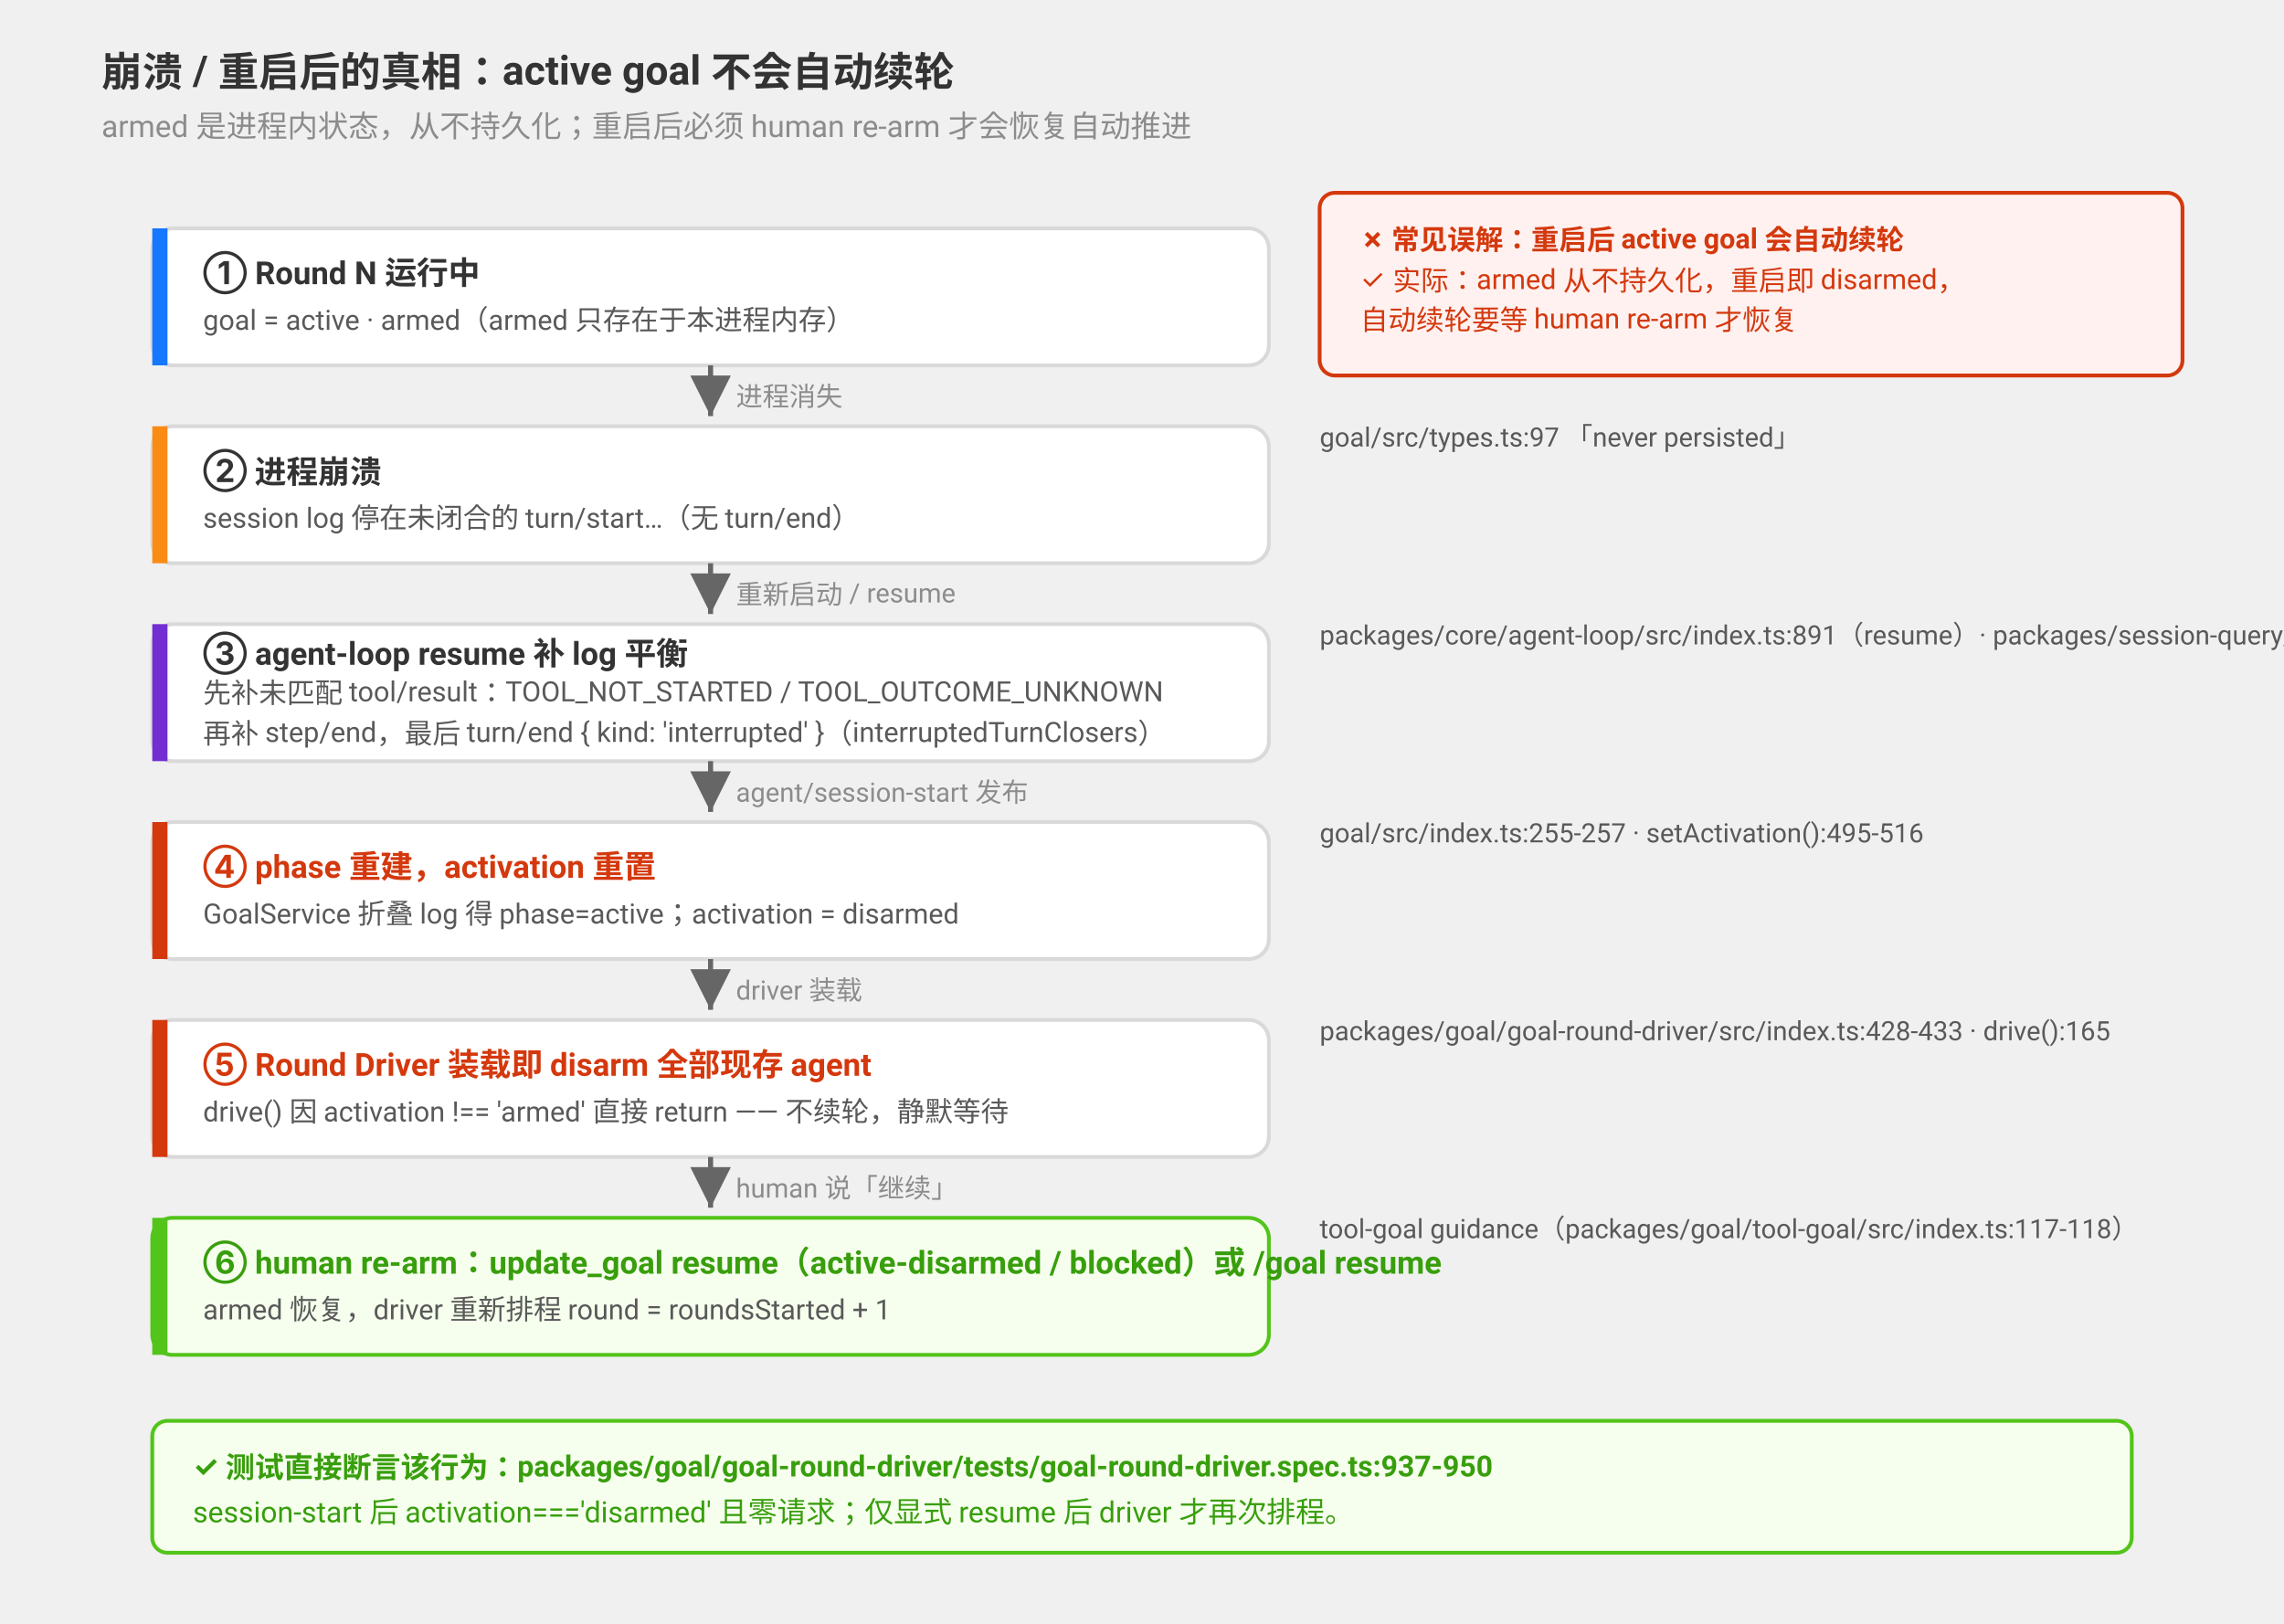
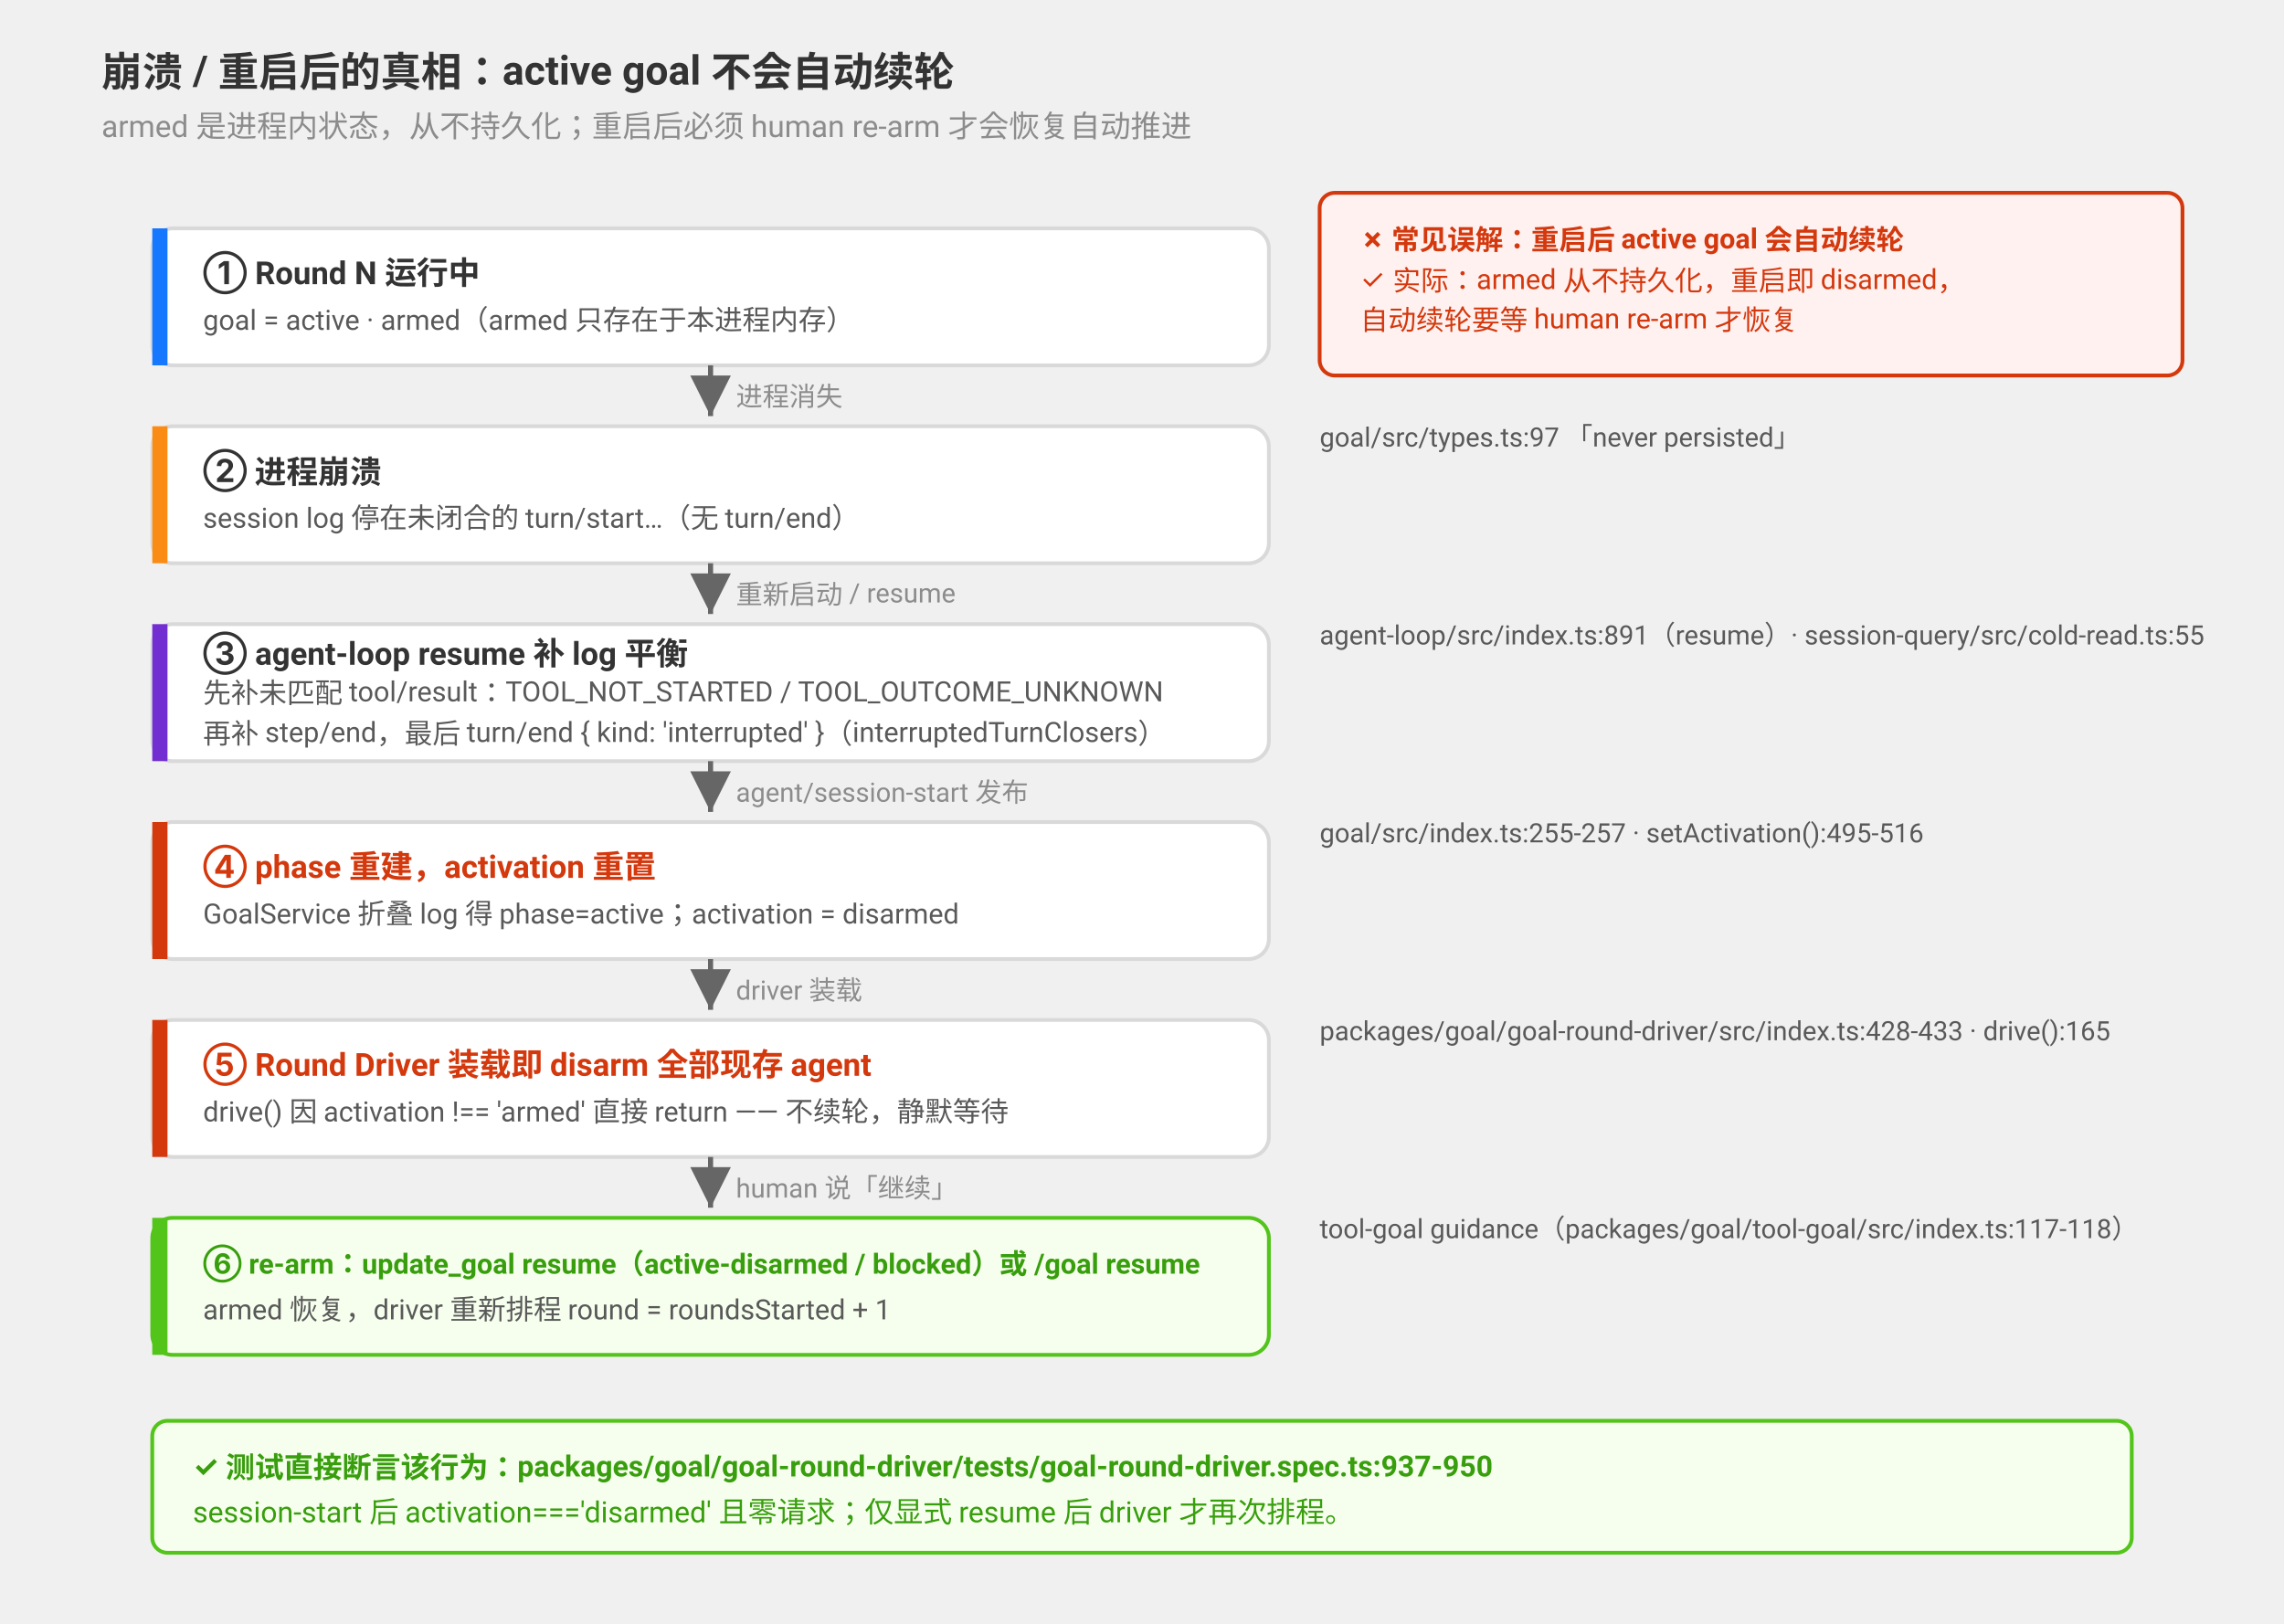
<svg xmlns="http://www.w3.org/2000/svg" viewBox="0 0 900 640" font-family="-apple-system, BlinkMacSystemFont, 'Segoe UI', Roboto, Helvetica, Arial, sans-serif">
  <defs>
    <marker id="a" viewBox="0 0 10 10" refX="10" refY="5" markerWidth="8" markerHeight="8" orient="auto">
      <path d="M0 0 L10 5 L0 10 Z" fill="#666" />
    </marker>
  </defs>
  <text x="40" y="34" font-size="16" font-weight="bold" fill="#333">崩溃 / 重启后的真相：active goal 不会自动续轮</text>
  <text x="40" y="54" font-size="12" fill="#8c8c8c">armed 是进程内状态，从不持久化；重启后必须 human re-arm 才会恢复自动推进</text>
  <rect x="520" y="76" width="340" height="72" rx="6" fill="#fff1f0" stroke="#d4380d" stroke-width="1.5" />
  <text x="536" y="98" font-size="11" font-weight="bold" fill="#d4380d">✗ 常见误解：重启后 active goal 会自动续轮</text>
  <text x="536" y="114" font-size="11" fill="#d4380d">✓ 实际：armed 从不持久化，重启即 disarmed，</text>
  <text x="536" y="130" font-size="11" fill="#d4380d">自动续轮要等 human re-arm 才恢复</text>
  <rect x="60" y="90" width="440" height="54" rx="8" fill="#fff" stroke="#d9d9d9" stroke-width="1.5" />
  <rect x="60" y="90" width="6" height="54" fill="#1677ff" />
  <text x="80" y="112" font-size="12.5" font-weight="bold" fill="#333">① Round N 运行中</text>
  <text x="80" y="130" font-size="11" fill="#595959">goal = active · armed（armed 只存在于本进程内存）</text>
  <line x1="280" y1="144" x2="280" y2="164" stroke="#666" stroke-width="2" marker-end="url(#a)" />
  <text x="290" y="160" font-size="10.5" fill="#8c8c8c">进程消失</text>
  <rect x="60" y="168" width="440" height="54" rx="8" fill="#fff" stroke="#d9d9d9" stroke-width="1.5" />
  <rect x="60" y="168" width="6" height="54" fill="#fa8c16" />
  <text x="80" y="190" font-size="12.5" font-weight="bold" fill="#333">② 进程崩溃</text>
  <text x="80" y="208" font-size="11" fill="#595959">session log 停在未闭合的 turn/start…（无 turn/end）</text>
  <line x1="280" y1="222" x2="280" y2="242" stroke="#666" stroke-width="2" marker-end="url(#a)" />
  <text x="290" y="238" font-size="10.5" fill="#8c8c8c">重新启动 / resume</text>
  <rect x="60" y="246" width="440" height="54" rx="8" fill="#fff" stroke="#d9d9d9" stroke-width="1.5" />
  <rect x="60" y="246" width="6" height="54" fill="#722ed1" />
  <text x="80" y="262" font-size="12.5" font-weight="bold" fill="#333">③ agent-loop resume 补 log 平衡</text>
  <text x="80" y="277" font-size="11" fill="#595959">先补未匹配 tool/result：TOOL_NOT_STARTED / TOOL_OUTCOME_UNKNOWN</text>
  <text x="80" y="293" font-size="11" fill="#595959">再补 step/end，最后 turn/end { kind: 'interrupted' }（interruptedTurnClosers）</text>
  <line x1="280" y1="300" x2="280" y2="320" stroke="#666" stroke-width="2" marker-end="url(#a)" />
  <text x="290" y="316" font-size="10.5" fill="#8c8c8c">agent/session-start 发布</text>
  <rect x="60" y="324" width="440" height="54" rx="8" fill="#fff" stroke="#d9d9d9" stroke-width="1.5" />
  <rect x="60" y="324" width="6" height="54" fill="#d4380d" />
  <text x="80" y="346" font-size="12.5" font-weight="bold" fill="#d4380d">④ phase 重建，activation 重置</text>
  <text x="80" y="364" font-size="11" fill="#595959">GoalService 折叠 log 得 phase=active；activation = disarmed</text>
  <line x1="280" y1="378" x2="280" y2="398" stroke="#666" stroke-width="2" marker-end="url(#a)" />
  <text x="290" y="394" font-size="10.5" fill="#8c8c8c">driver 装载</text>
  <rect x="60" y="402" width="440" height="54" rx="8" fill="#fff" stroke="#d9d9d9" stroke-width="1.5" />
  <rect x="60" y="402" width="6" height="54" fill="#d4380d" />
  <text x="80" y="424" font-size="12.5" font-weight="bold" fill="#d4380d">⑤ Round Driver 装载即 disarm 全部现存 agent</text>
  <text x="80" y="442" font-size="11" fill="#595959">drive() 因 activation !== 'armed' 直接 return —— 不续轮，静默等待</text>
  <line x1="280" y1="456" x2="280" y2="476" stroke="#666" stroke-width="2" marker-end="url(#a)" />
  <text x="290" y="472" font-size="10.5" fill="#8c8c8c">human 说「继续」</text>
  <rect x="60" y="480" width="440" height="54" rx="8" fill="#f6ffed" stroke="#52c41a" stroke-width="1.5" />
  <rect x="60" y="480" width="6" height="54" fill="#52c41a" />
-   <text x="80" y="502" font-size="12.5" font-weight="bold" fill="#389e0d">⑥ human re-arm：update_goal resume（active-disarmed / blocked）或 /goal resume</text>
+   <text x="80" y="502" font-size="11" font-weight="bold" fill="#389e0d">⑥ re-arm：update_goal resume（active-disarmed / blocked）或 /goal resume</text>
  <text x="80" y="520" font-size="11" fill="#595959">armed 恢复，driver 重新排程 round = roundsStarted + 1</text>
  <text x="520" y="176" font-size="10.5" fill="#595959">goal/src/types.ts:97 「never persisted」</text>
-   <text x="520" y="254" font-size="10.5" fill="#595959">packages/core/agent-loop/src/index.ts:891（resume）· packages/session-query/session-query/src/cold-read.ts:55</text>
+   <text x="520" y="254" font-size="10.5" fill="#595959">agent-loop/src/index.ts:891（resume）· session-query/src/cold-read.ts:55</text>
  <text x="520" y="332" font-size="10.5" fill="#595959">goal/src/index.ts:255-257 · setActivation():495-516</text>
  <text x="520" y="410" font-size="10.5" fill="#595959">packages/goal/goal-round-driver/src/index.ts:428-433 · drive():165</text>
  <text x="520" y="488" font-size="10.5" fill="#595959">tool-goal guidance（packages/goal/tool-goal/src/index.ts:117-118）</text>
  <rect x="60" y="560" width="780" height="52" rx="6" fill="#f6ffed" stroke="#52c41a" stroke-width="1.5" />
  <text x="76" y="582" font-size="11.5" font-weight="bold" fill="#389e0d">✓ 测试直接断言该行为：packages/goal/goal-round-driver/tests/goal-round-driver.spec.ts:937-950</text>
  <text x="76" y="600" font-size="11.5" fill="#389e0d">session-start 后 activation==='disarmed' 且零请求；仅显式 resume 后 driver 才再次排程。</text>
</svg>
